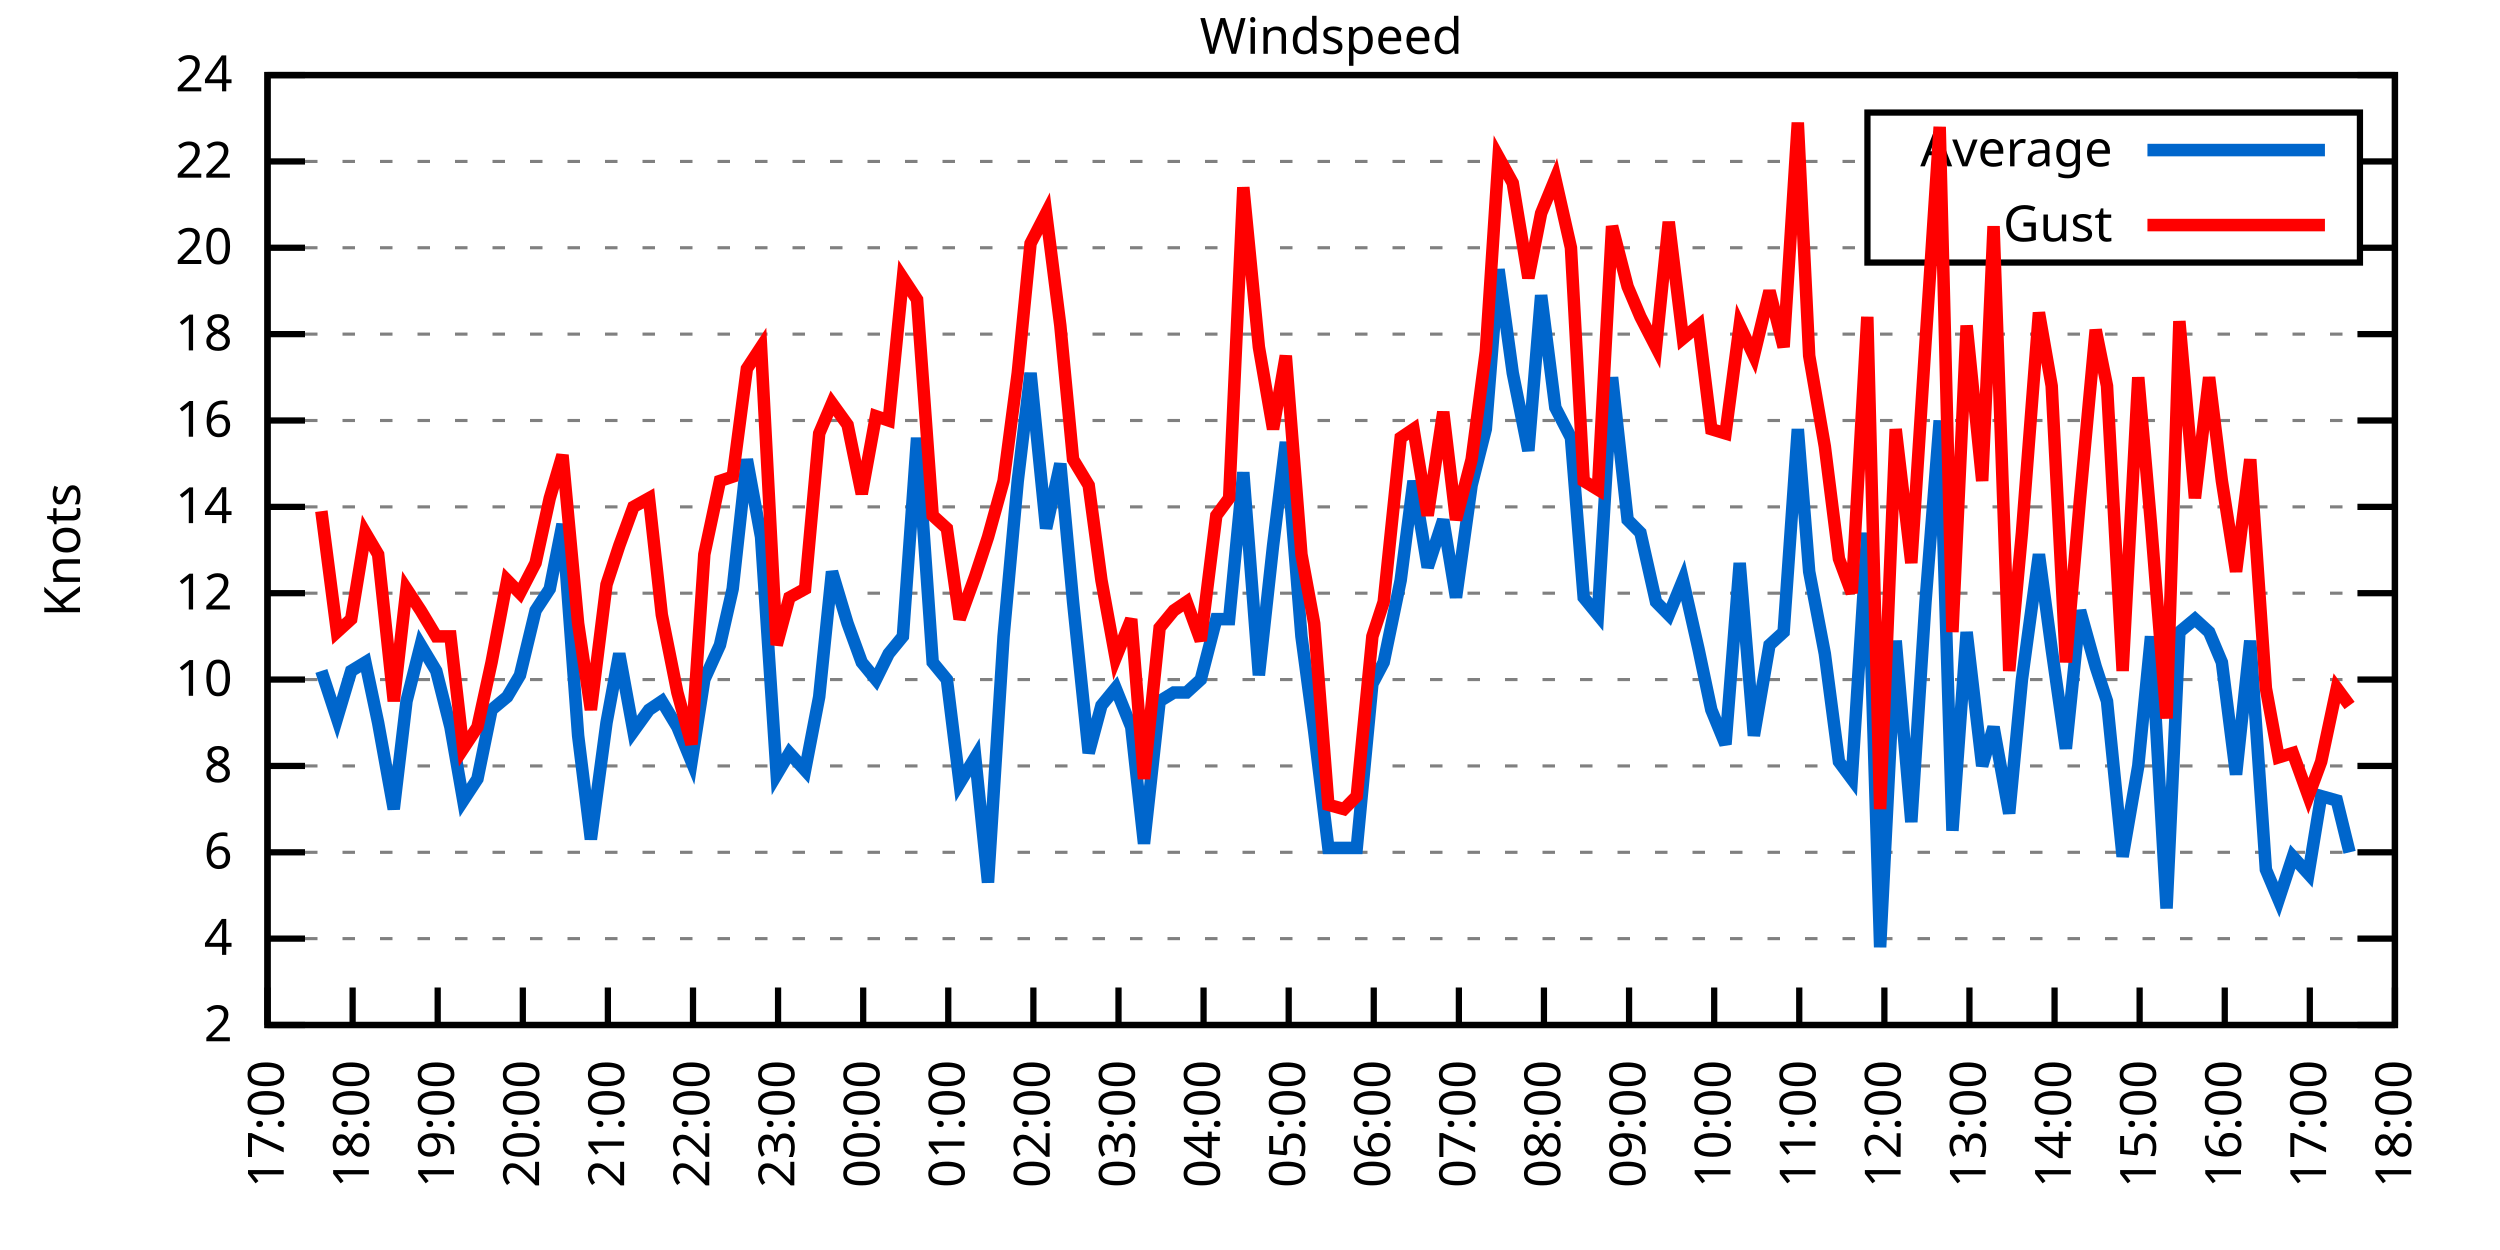
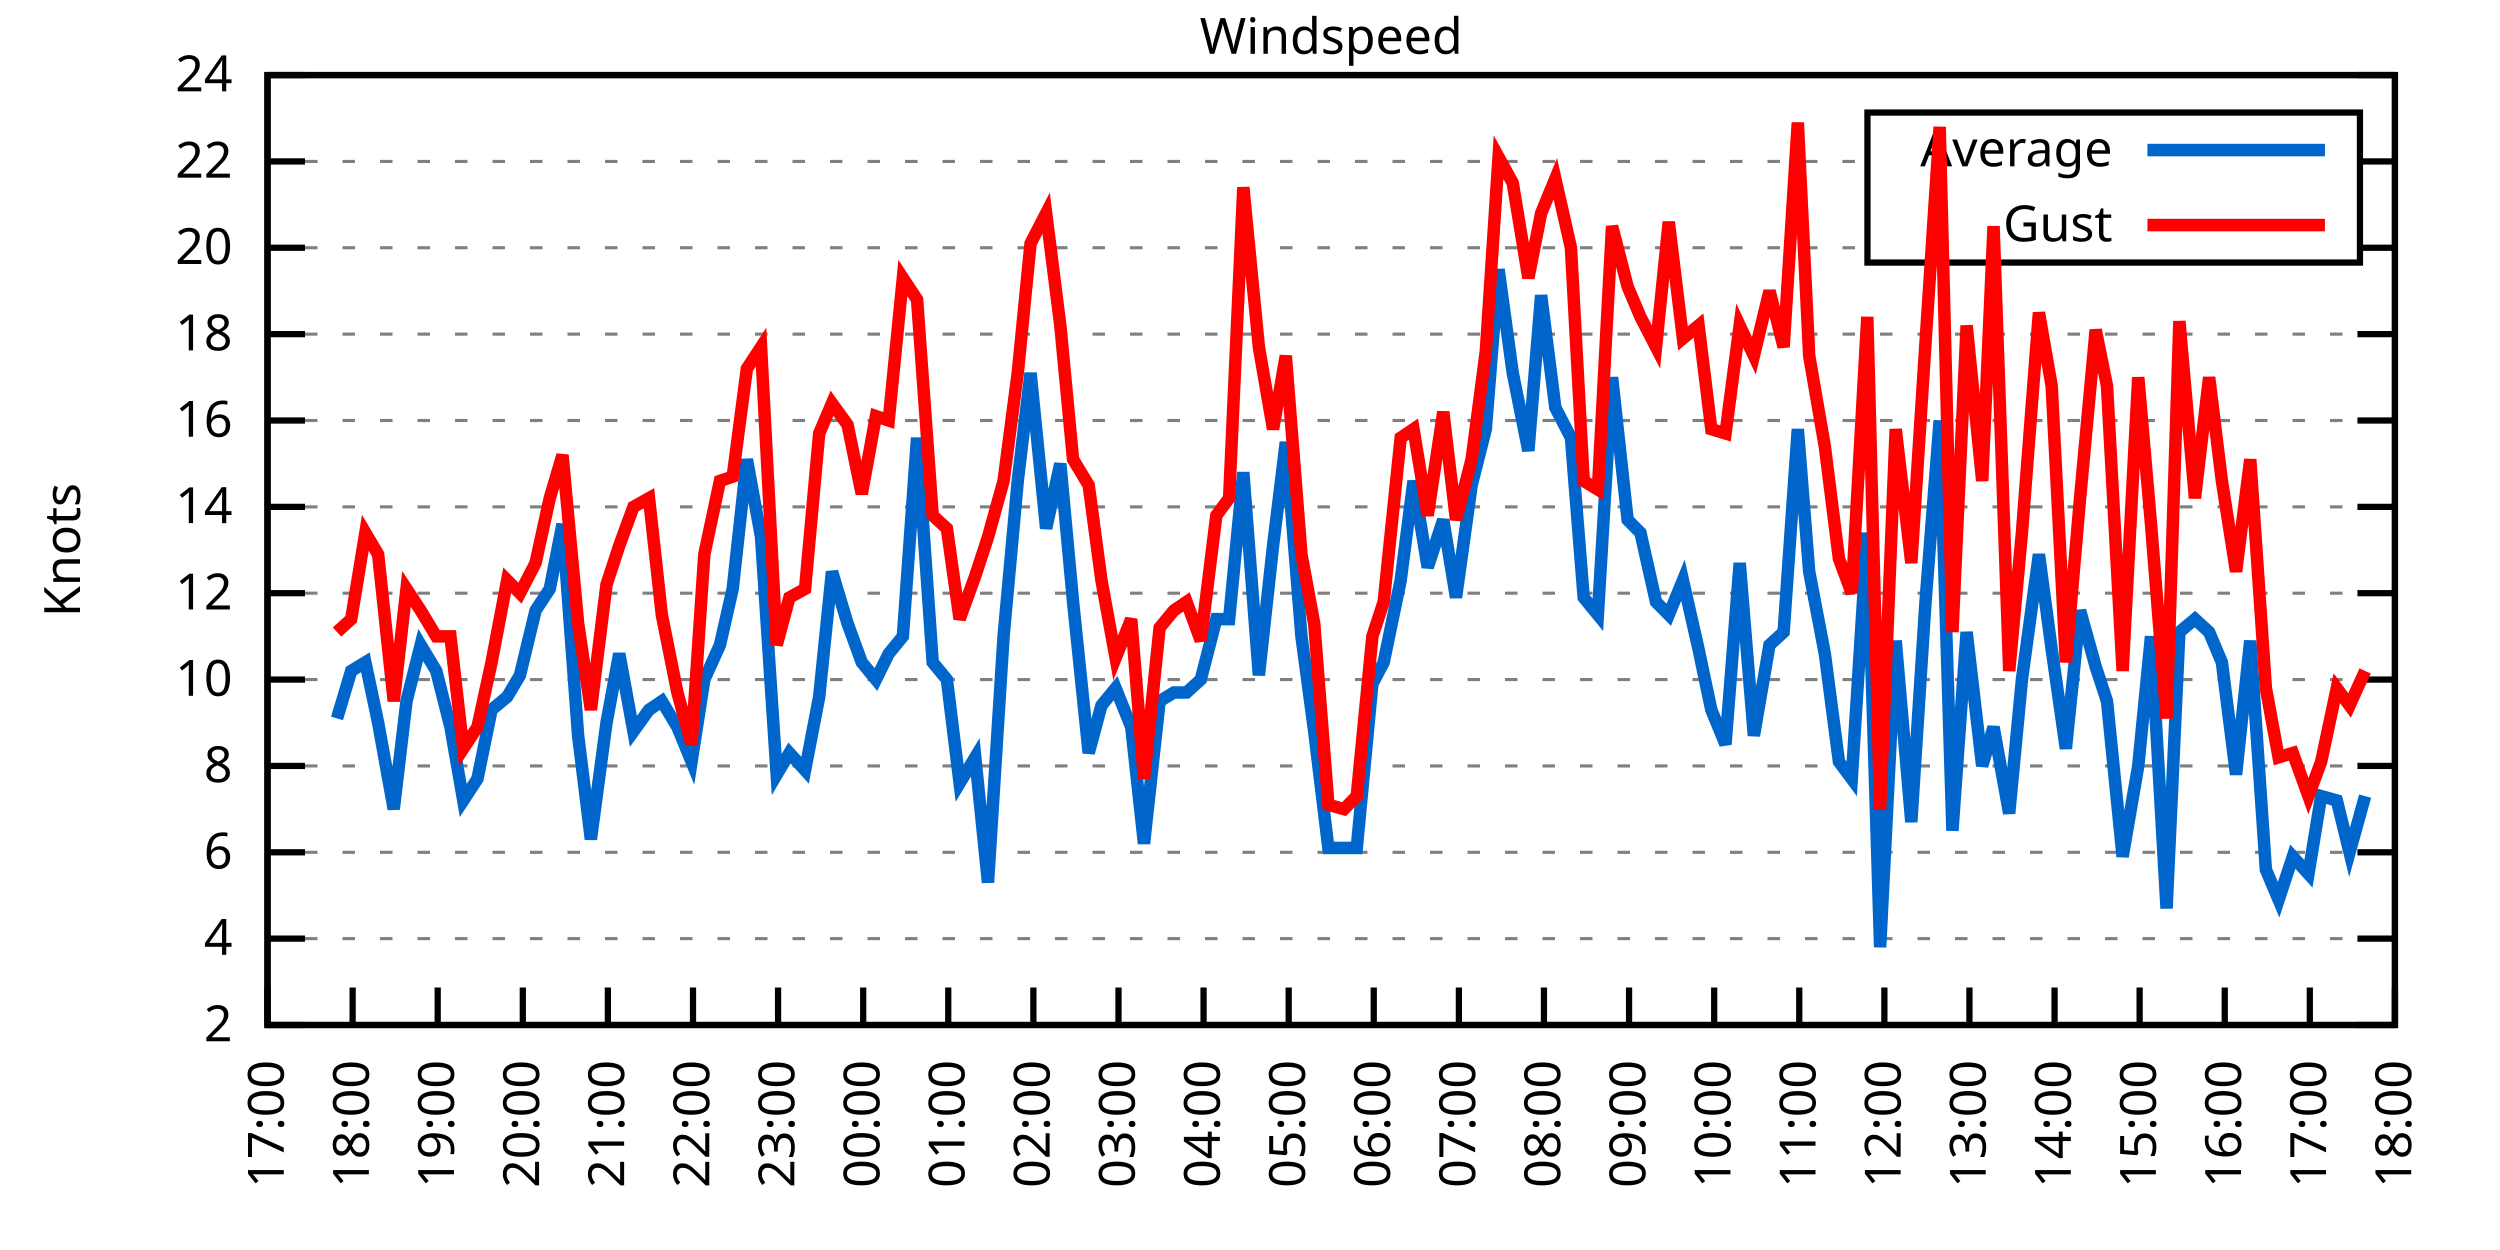
<svg xmlns="http://www.w3.org/2000/svg" xmlns:xlink="http://www.w3.org/1999/xlink" width="400" height="200" viewBox="0 0 400 200">
  <g id="gnuplot_canvas">
    <rect x="0" y="0" width="400" height="200" fill="none" />
    <defs>
      <circle id="gpDot" r="0.5" stroke-width="0.5" stroke="currentColor" />
      <path id="gpPt0" stroke-width="0.333" stroke="currentColor" d="M-1,0 h2 M0,-1 v2" />
      <path id="gpPt1" stroke-width="0.333" stroke="currentColor" d="M-1,-1 L1,1 M1,-1 L-1,1" />
      <path id="gpPt2" stroke-width="0.333" stroke="currentColor" d="M-1,0 L1,0 M0,-1 L0,1 M-1,-1 L1,1 M-1,1 L1,-1" />
      <rect id="gpPt3" stroke-width="0.333" stroke="currentColor" x="-1" y="-1" width="2" height="2" />
      <rect id="gpPt4" stroke-width="0.333" stroke="currentColor" fill="currentColor" x="-1" y="-1" width="2" height="2" />
      <circle id="gpPt5" stroke-width="0.333" stroke="currentColor" cx="0" cy="0" r="1" />
      <use xlink:href="#gpPt5" id="gpPt6" fill="currentColor" stroke="none" />
      <path id="gpPt7" stroke-width="0.333" stroke="currentColor" d="M0,-1.33 L-1.33,0.67 L1.33,0.67 z" />
      <use xlink:href="#gpPt7" id="gpPt8" fill="currentColor" stroke="none" />
      <use xlink:href="#gpPt7" id="gpPt9" stroke="currentColor" transform="rotate(180)" />
      <use xlink:href="#gpPt9" id="gpPt10" fill="currentColor" stroke="none" />
      <use xlink:href="#gpPt3" id="gpPt11" stroke="currentColor" transform="rotate(45)" />
      <use xlink:href="#gpPt11" id="gpPt12" fill="currentColor" stroke="none" />
      <path id="gpPt13" stroke-width="0.333" stroke="currentColor" d="M0,1.330 L1.265,0.411 L0.782,-1.067 L-0.782,-1.076 L-1.265,0.411 z" />
      <use xlink:href="#gpPt13" id="gpPt14" fill="currentColor" stroke="none" />
      <filter id="textbox" filterUnits="objectBoundingBox" x="0" y="0" height="1" width="1">
        <feFlood flood-color="white" flood-opacity="1" result="bgnd" />
        <feComposite in="SourceGraphic" in2="bgnd" operator="atop" />
      </filter>
      <filter id="greybox" filterUnits="objectBoundingBox" x="0" y="0" height="1" width="1">
        <feFlood flood-color="lightgrey" flood-opacity="1" result="grey" />
        <feComposite in="SourceGraphic" in2="grey" operator="atop" />
      </filter>
    </defs>
    <g fill="none" color="white" stroke="currentColor" stroke-width="1.00" stroke-linecap="butt" stroke-linejoin="miter">
</g>
    <g fill="none" color="black" stroke="currentColor" stroke-width="1.00" stroke-linecap="butt" stroke-linejoin="miter">
      <g stroke="none" shape-rendering="crispEdges">
        <polygon fill="rgb(255, 255, 255)" points="42.80,164.00 383.18,164.00 383.18,12.02 42.80,12.02 " />
      </g>
    </g>
    <g fill="none" color="black" stroke="currentColor" stroke-width="1.00" stroke-linecap="butt" stroke-linejoin="miter">
</g>
    <g fill="none" color="black" stroke="black" stroke-width="0.50" stroke-linecap="butt" stroke-linejoin="miter">
</g>
    <g fill="none" color="gray" stroke="currentColor" stroke-width="0.50" stroke-linecap="butt" stroke-linejoin="miter">
      <path stroke="gray" stroke-dasharray="2,4" class="gridline" d="M42.80,164.00 L383.19,164.00  " />
    </g>
    <g fill="none" color="gray" stroke="gray" stroke-width="1.00" stroke-linecap="butt" stroke-linejoin="miter">
</g>
    <g fill="none" color="black" stroke="currentColor" stroke-width="1.00" stroke-linecap="butt" stroke-linejoin="miter">
      <path stroke="black" d="M42.80,164.00 L48.80,164.00 M383.19,164.00 L377.19,164.00  " />
      <g transform="translate(37.20,166.60)" stroke="none" fill="black" font-family="Sans" font-size="8.00" text-anchor="end">
        <text>
          <tspan font-family="Sans"> 2</tspan>
        </text>
      </g>
    </g>
    <g fill="none" color="black" stroke="currentColor" stroke-width="1.00" stroke-linecap="butt" stroke-linejoin="miter">
</g>
    <g fill="none" color="black" stroke="black" stroke-width="0.50" stroke-linecap="butt" stroke-linejoin="miter">
</g>
    <g fill="none" color="gray" stroke="currentColor" stroke-width="0.50" stroke-linecap="butt" stroke-linejoin="miter">
      <path stroke="gray" stroke-dasharray="2,4" class="gridline" d="M42.80,150.18 L383.19,150.18  " />
    </g>
    <g fill="none" color="gray" stroke="gray" stroke-width="1.00" stroke-linecap="butt" stroke-linejoin="miter">
</g>
    <g fill="none" color="black" stroke="currentColor" stroke-width="1.00" stroke-linecap="butt" stroke-linejoin="miter">
      <path stroke="black" d="M42.80,150.18 L48.80,150.18 M383.19,150.18 L377.19,150.18  " />
      <g transform="translate(37.20,152.78)" stroke="none" fill="black" font-family="Sans" font-size="8.00" text-anchor="end">
        <text>
          <tspan font-family="Sans"> 4</tspan>
        </text>
      </g>
    </g>
    <g fill="none" color="black" stroke="currentColor" stroke-width="1.00" stroke-linecap="butt" stroke-linejoin="miter">
</g>
    <g fill="none" color="black" stroke="black" stroke-width="0.50" stroke-linecap="butt" stroke-linejoin="miter">
</g>
    <g fill="none" color="gray" stroke="currentColor" stroke-width="0.50" stroke-linecap="butt" stroke-linejoin="miter">
      <path stroke="gray" stroke-dasharray="2,4" class="gridline" d="M42.80,136.37 L383.19,136.37  " />
    </g>
    <g fill="none" color="gray" stroke="gray" stroke-width="1.00" stroke-linecap="butt" stroke-linejoin="miter">
</g>
    <g fill="none" color="black" stroke="currentColor" stroke-width="1.00" stroke-linecap="butt" stroke-linejoin="miter">
      <path stroke="black" d="M42.80,136.37 L48.80,136.37 M383.19,136.37 L377.19,136.37  " />
      <g transform="translate(37.20,138.97)" stroke="none" fill="black" font-family="Sans" font-size="8.00" text-anchor="end">
        <text>
          <tspan font-family="Sans"> 6</tspan>
        </text>
      </g>
    </g>
    <g fill="none" color="black" stroke="currentColor" stroke-width="1.00" stroke-linecap="butt" stroke-linejoin="miter">
</g>
    <g fill="none" color="black" stroke="black" stroke-width="0.50" stroke-linecap="butt" stroke-linejoin="miter">
</g>
    <g fill="none" color="gray" stroke="currentColor" stroke-width="0.50" stroke-linecap="butt" stroke-linejoin="miter">
      <path stroke="gray" stroke-dasharray="2,4" class="gridline" d="M42.80,122.55 L383.19,122.55  " />
    </g>
    <g fill="none" color="gray" stroke="gray" stroke-width="1.00" stroke-linecap="butt" stroke-linejoin="miter">
</g>
    <g fill="none" color="black" stroke="currentColor" stroke-width="1.00" stroke-linecap="butt" stroke-linejoin="miter">
      <path stroke="black" d="M42.80,122.55 L48.80,122.55 M383.19,122.55 L377.19,122.55  " />
      <g transform="translate(37.20,125.15)" stroke="none" fill="black" font-family="Sans" font-size="8.00" text-anchor="end">
        <text>
          <tspan font-family="Sans"> 8</tspan>
        </text>
      </g>
    </g>
    <g fill="none" color="black" stroke="currentColor" stroke-width="1.00" stroke-linecap="butt" stroke-linejoin="miter">
</g>
    <g fill="none" color="black" stroke="black" stroke-width="0.50" stroke-linecap="butt" stroke-linejoin="miter">
</g>
    <g fill="none" color="gray" stroke="currentColor" stroke-width="0.50" stroke-linecap="butt" stroke-linejoin="miter">
      <path stroke="gray" stroke-dasharray="2,4" class="gridline" d="M42.80,108.73 L383.19,108.73  " />
    </g>
    <g fill="none" color="gray" stroke="gray" stroke-width="1.00" stroke-linecap="butt" stroke-linejoin="miter">
</g>
    <g fill="none" color="black" stroke="currentColor" stroke-width="1.00" stroke-linecap="butt" stroke-linejoin="miter">
      <path stroke="black" d="M42.80,108.73 L48.80,108.73 M383.19,108.73 L377.19,108.73  " />
      <g transform="translate(37.20,111.33)" stroke="none" fill="black" font-family="Sans" font-size="8.00" text-anchor="end">
        <text>
          <tspan font-family="Sans"> 10</tspan>
        </text>
      </g>
    </g>
    <g fill="none" color="black" stroke="currentColor" stroke-width="1.00" stroke-linecap="butt" stroke-linejoin="miter">
</g>
    <g fill="none" color="black" stroke="black" stroke-width="0.50" stroke-linecap="butt" stroke-linejoin="miter">
</g>
    <g fill="none" color="gray" stroke="currentColor" stroke-width="0.50" stroke-linecap="butt" stroke-linejoin="miter">
      <path stroke="gray" stroke-dasharray="2,4" class="gridline" d="M42.80,94.91 L383.19,94.91  " />
    </g>
    <g fill="none" color="gray" stroke="gray" stroke-width="1.00" stroke-linecap="butt" stroke-linejoin="miter">
</g>
    <g fill="none" color="black" stroke="currentColor" stroke-width="1.00" stroke-linecap="butt" stroke-linejoin="miter">
      <path stroke="black" d="M42.80,94.91 L48.80,94.91 M383.19,94.91 L377.19,94.91  " />
      <g transform="translate(37.20,97.51)" stroke="none" fill="black" font-family="Sans" font-size="8.00" text-anchor="end">
        <text>
          <tspan font-family="Sans"> 12</tspan>
        </text>
      </g>
    </g>
    <g fill="none" color="black" stroke="currentColor" stroke-width="1.00" stroke-linecap="butt" stroke-linejoin="miter">
</g>
    <g fill="none" color="black" stroke="black" stroke-width="0.50" stroke-linecap="butt" stroke-linejoin="miter">
</g>
    <g fill="none" color="gray" stroke="currentColor" stroke-width="0.50" stroke-linecap="butt" stroke-linejoin="miter">
      <path stroke="gray" stroke-dasharray="2,4" class="gridline" d="M42.80,81.10 L383.19,81.10  " />
    </g>
    <g fill="none" color="gray" stroke="gray" stroke-width="1.00" stroke-linecap="butt" stroke-linejoin="miter">
</g>
    <g fill="none" color="black" stroke="currentColor" stroke-width="1.00" stroke-linecap="butt" stroke-linejoin="miter">
      <path stroke="black" d="M42.80,81.10 L48.80,81.10 M383.19,81.10 L377.19,81.10  " />
      <g transform="translate(37.20,83.70)" stroke="none" fill="black" font-family="Sans" font-size="8.00" text-anchor="end">
        <text>
          <tspan font-family="Sans"> 14</tspan>
        </text>
      </g>
    </g>
    <g fill="none" color="black" stroke="currentColor" stroke-width="1.00" stroke-linecap="butt" stroke-linejoin="miter">
</g>
    <g fill="none" color="black" stroke="black" stroke-width="0.50" stroke-linecap="butt" stroke-linejoin="miter">
</g>
    <g fill="none" color="gray" stroke="currentColor" stroke-width="0.50" stroke-linecap="butt" stroke-linejoin="miter">
      <path stroke="gray" stroke-dasharray="2,4" class="gridline" d="M42.80,67.28 L383.19,67.28  " />
    </g>
    <g fill="none" color="gray" stroke="gray" stroke-width="1.00" stroke-linecap="butt" stroke-linejoin="miter">
</g>
    <g fill="none" color="black" stroke="currentColor" stroke-width="1.00" stroke-linecap="butt" stroke-linejoin="miter">
      <path stroke="black" d="M42.80,67.28 L48.80,67.28 M383.19,67.28 L377.19,67.28  " />
      <g transform="translate(37.20,69.88)" stroke="none" fill="black" font-family="Sans" font-size="8.00" text-anchor="end">
        <text>
          <tspan font-family="Sans"> 16</tspan>
        </text>
      </g>
    </g>
    <g fill="none" color="black" stroke="currentColor" stroke-width="1.00" stroke-linecap="butt" stroke-linejoin="miter">
</g>
    <g fill="none" color="black" stroke="black" stroke-width="0.50" stroke-linecap="butt" stroke-linejoin="miter">
</g>
    <g fill="none" color="gray" stroke="currentColor" stroke-width="0.50" stroke-linecap="butt" stroke-linejoin="miter">
      <path stroke="gray" stroke-dasharray="2,4" class="gridline" d="M42.80,53.46 L383.19,53.46  " />
    </g>
    <g fill="none" color="gray" stroke="gray" stroke-width="1.00" stroke-linecap="butt" stroke-linejoin="miter">
</g>
    <g fill="none" color="black" stroke="currentColor" stroke-width="1.00" stroke-linecap="butt" stroke-linejoin="miter">
      <path stroke="black" d="M42.80,53.46 L48.80,53.46 M383.19,53.46 L377.19,53.46  " />
      <g transform="translate(37.20,56.06)" stroke="none" fill="black" font-family="Sans" font-size="8.00" text-anchor="end">
        <text>
          <tspan font-family="Sans"> 18</tspan>
        </text>
      </g>
    </g>
    <g fill="none" color="black" stroke="currentColor" stroke-width="1.00" stroke-linecap="butt" stroke-linejoin="miter">
</g>
    <g fill="none" color="black" stroke="black" stroke-width="0.50" stroke-linecap="butt" stroke-linejoin="miter">
</g>
    <g fill="none" color="gray" stroke="currentColor" stroke-width="0.50" stroke-linecap="butt" stroke-linejoin="miter">
      <path stroke="gray" stroke-dasharray="2,4" class="gridline" d="M42.80,39.64 L298.79,39.64 M377.59,39.64 L383.19,39.64  " />
    </g>
    <g fill="none" color="gray" stroke="gray" stroke-width="1.00" stroke-linecap="butt" stroke-linejoin="miter">
</g>
    <g fill="none" color="black" stroke="currentColor" stroke-width="1.00" stroke-linecap="butt" stroke-linejoin="miter">
      <path stroke="black" d="M42.80,39.64 L48.80,39.64 M383.19,39.64 L377.19,39.64  " />
      <g transform="translate(37.20,42.24)" stroke="none" fill="black" font-family="Sans" font-size="8.00" text-anchor="end">
        <text>
          <tspan font-family="Sans"> 20</tspan>
        </text>
      </g>
    </g>
    <g fill="none" color="black" stroke="currentColor" stroke-width="1.00" stroke-linecap="butt" stroke-linejoin="miter">
</g>
    <g fill="none" color="black" stroke="black" stroke-width="0.50" stroke-linecap="butt" stroke-linejoin="miter">
</g>
    <g fill="none" color="gray" stroke="currentColor" stroke-width="0.50" stroke-linecap="butt" stroke-linejoin="miter">
      <path stroke="gray" stroke-dasharray="2,4" class="gridline" d="M42.80,25.83 L298.79,25.83 M377.59,25.83 L383.19,25.83  " />
    </g>
    <g fill="none" color="gray" stroke="gray" stroke-width="1.00" stroke-linecap="butt" stroke-linejoin="miter">
</g>
    <g fill="none" color="black" stroke="currentColor" stroke-width="1.00" stroke-linecap="butt" stroke-linejoin="miter">
      <path stroke="black" d="M42.80,25.83 L48.80,25.83 M383.19,25.83 L377.19,25.83  " />
      <g transform="translate(37.20,28.43)" stroke="none" fill="black" font-family="Sans" font-size="8.00" text-anchor="end">
        <text>
          <tspan font-family="Sans"> 22</tspan>
        </text>
      </g>
    </g>
    <g fill="none" color="black" stroke="currentColor" stroke-width="1.00" stroke-linecap="butt" stroke-linejoin="miter">
</g>
    <g fill="none" color="black" stroke="black" stroke-width="0.50" stroke-linecap="butt" stroke-linejoin="miter">
</g>
    <g fill="none" color="gray" stroke="currentColor" stroke-width="0.50" stroke-linecap="butt" stroke-linejoin="miter">
      <path stroke="gray" stroke-dasharray="2,4" class="gridline" d="M42.80,12.01 L383.19,12.01  " />
    </g>
    <g fill="none" color="gray" stroke="gray" stroke-width="1.00" stroke-linecap="butt" stroke-linejoin="miter">
</g>
    <g fill="none" color="black" stroke="currentColor" stroke-width="1.00" stroke-linecap="butt" stroke-linejoin="miter">
      <path stroke="black" d="M42.80,12.01 L48.80,12.01 M383.19,12.01 L377.19,12.01  " />
      <g transform="translate(37.20,14.61)" stroke="none" fill="black" font-family="Sans" font-size="8.00" text-anchor="end">
        <text>
          <tspan font-family="Sans"> 24</tspan>
        </text>
      </g>
    </g>
    <g fill="none" color="black" stroke="currentColor" stroke-width="1.00" stroke-linecap="butt" stroke-linejoin="miter">
      <path stroke="black" d="M42.80,164.00 L42.80,158.00  " />
      <g transform="translate(45.40,169.60) rotate(270.00)" stroke="none" fill="black" font-family="Sans" font-size="8.00" text-anchor="end">
        <text>
          <tspan font-family="Sans">17:00</tspan>
        </text>
      </g>
    </g>
    <g fill="none" color="black" stroke="currentColor" stroke-width="1.00" stroke-linecap="butt" stroke-linejoin="miter">
      <path stroke="black" d="M56.42,164.00 L56.42,158.00  " />
      <g transform="translate(59.02,169.60) rotate(270.00)" stroke="none" fill="black" font-family="Sans" font-size="8.00" text-anchor="end">
        <text>
          <tspan font-family="Sans">18:00</tspan>
        </text>
      </g>
    </g>
    <g fill="none" color="black" stroke="currentColor" stroke-width="1.00" stroke-linecap="butt" stroke-linejoin="miter">
      <path stroke="black" d="M70.03,164.00 L70.03,158.00  " />
      <g transform="translate(72.63,169.60) rotate(270.00)" stroke="none" fill="black" font-family="Sans" font-size="8.00" text-anchor="end">
        <text>
          <tspan font-family="Sans">19:00</tspan>
        </text>
      </g>
    </g>
    <g fill="none" color="black" stroke="currentColor" stroke-width="1.00" stroke-linecap="butt" stroke-linejoin="miter">
      <path stroke="black" d="M83.65,164.00 L83.65,158.00  " />
      <g transform="translate(86.25,169.60) rotate(270.00)" stroke="none" fill="black" font-family="Sans" font-size="8.00" text-anchor="end">
        <text>
          <tspan font-family="Sans">20:00</tspan>
        </text>
      </g>
    </g>
    <g fill="none" color="black" stroke="currentColor" stroke-width="1.00" stroke-linecap="butt" stroke-linejoin="miter">
      <path stroke="black" d="M97.26,164.00 L97.26,158.00  " />
      <g transform="translate(99.86,169.60) rotate(270.00)" stroke="none" fill="black" font-family="Sans" font-size="8.00" text-anchor="end">
        <text>
          <tspan font-family="Sans">21:00</tspan>
        </text>
      </g>
    </g>
    <g fill="none" color="black" stroke="currentColor" stroke-width="1.00" stroke-linecap="butt" stroke-linejoin="miter">
      <path stroke="black" d="M110.88,164.00 L110.88,158.00  " />
      <g transform="translate(113.48,169.60) rotate(270.00)" stroke="none" fill="black" font-family="Sans" font-size="8.00" text-anchor="end">
        <text>
          <tspan font-family="Sans">22:00</tspan>
        </text>
      </g>
    </g>
    <g fill="none" color="black" stroke="currentColor" stroke-width="1.00" stroke-linecap="butt" stroke-linejoin="miter">
      <path stroke="black" d="M124.49,164.00 L124.49,158.00  " />
      <g transform="translate(127.09,169.60) rotate(270.00)" stroke="none" fill="black" font-family="Sans" font-size="8.00" text-anchor="end">
        <text>
          <tspan font-family="Sans">23:00</tspan>
        </text>
      </g>
    </g>
    <g fill="none" color="black" stroke="currentColor" stroke-width="1.00" stroke-linecap="butt" stroke-linejoin="miter">
      <path stroke="black" d="M138.11,164.00 L138.11,158.00  " />
      <g transform="translate(140.71,169.60) rotate(270.00)" stroke="none" fill="black" font-family="Sans" font-size="8.00" text-anchor="end">
        <text>
          <tspan font-family="Sans">00:00</tspan>
        </text>
      </g>
    </g>
    <g fill="none" color="black" stroke="currentColor" stroke-width="1.00" stroke-linecap="butt" stroke-linejoin="miter">
      <path stroke="black" d="M151.72,164.00 L151.72,158.00  " />
      <g transform="translate(154.32,169.60) rotate(270.00)" stroke="none" fill="black" font-family="Sans" font-size="8.00" text-anchor="end">
        <text>
          <tspan font-family="Sans">01:00</tspan>
        </text>
      </g>
    </g>
    <g fill="none" color="black" stroke="currentColor" stroke-width="1.00" stroke-linecap="butt" stroke-linejoin="miter">
      <path stroke="black" d="M165.34,164.00 L165.34,158.00  " />
      <g transform="translate(167.94,169.60) rotate(270.00)" stroke="none" fill="black" font-family="Sans" font-size="8.00" text-anchor="end">
        <text>
          <tspan font-family="Sans">02:00</tspan>
        </text>
      </g>
    </g>
    <g fill="none" color="black" stroke="currentColor" stroke-width="1.00" stroke-linecap="butt" stroke-linejoin="miter">
      <path stroke="black" d="M178.96,164.00 L178.96,158.00  " />
      <g transform="translate(181.56,169.60) rotate(270.00)" stroke="none" fill="black" font-family="Sans" font-size="8.00" text-anchor="end">
        <text>
          <tspan font-family="Sans">03:00</tspan>
        </text>
      </g>
    </g>
    <g fill="none" color="black" stroke="currentColor" stroke-width="1.00" stroke-linecap="butt" stroke-linejoin="miter">
      <path stroke="black" d="M192.57,164.00 L192.57,158.00  " />
      <g transform="translate(195.17,169.60) rotate(270.00)" stroke="none" fill="black" font-family="Sans" font-size="8.00" text-anchor="end">
        <text>
          <tspan font-family="Sans">04:00</tspan>
        </text>
      </g>
    </g>
    <g fill="none" color="black" stroke="currentColor" stroke-width="1.00" stroke-linecap="butt" stroke-linejoin="miter">
      <path stroke="black" d="M206.19,164.00 L206.19,158.00  " />
      <g transform="translate(208.79,169.60) rotate(270.00)" stroke="none" fill="black" font-family="Sans" font-size="8.00" text-anchor="end">
        <text>
          <tspan font-family="Sans">05:00</tspan>
        </text>
      </g>
    </g>
    <g fill="none" color="black" stroke="currentColor" stroke-width="1.00" stroke-linecap="butt" stroke-linejoin="miter">
      <path stroke="black" d="M219.80,164.00 L219.80,158.00  " />
      <g transform="translate(222.40,169.60) rotate(270.00)" stroke="none" fill="black" font-family="Sans" font-size="8.00" text-anchor="end">
        <text>
          <tspan font-family="Sans">06:00</tspan>
        </text>
      </g>
    </g>
    <g fill="none" color="black" stroke="currentColor" stroke-width="1.00" stroke-linecap="butt" stroke-linejoin="miter">
      <path stroke="black" d="M233.42,164.00 L233.42,158.00  " />
      <g transform="translate(236.02,169.60) rotate(270.00)" stroke="none" fill="black" font-family="Sans" font-size="8.00" text-anchor="end">
        <text>
          <tspan font-family="Sans">07:00</tspan>
        </text>
      </g>
    </g>
    <g fill="none" color="black" stroke="currentColor" stroke-width="1.00" stroke-linecap="butt" stroke-linejoin="miter">
      <path stroke="black" d="M247.03,164.00 L247.03,158.00  " />
      <g transform="translate(249.63,169.60) rotate(270.00)" stroke="none" fill="black" font-family="Sans" font-size="8.00" text-anchor="end">
        <text>
          <tspan font-family="Sans">08:00</tspan>
        </text>
      </g>
    </g>
    <g fill="none" color="black" stroke="currentColor" stroke-width="1.00" stroke-linecap="butt" stroke-linejoin="miter">
      <path stroke="black" d="M260.65,164.00 L260.65,158.00  " />
      <g transform="translate(263.25,169.60) rotate(270.00)" stroke="none" fill="black" font-family="Sans" font-size="8.00" text-anchor="end">
        <text>
          <tspan font-family="Sans">09:00</tspan>
        </text>
      </g>
    </g>
    <g fill="none" color="black" stroke="currentColor" stroke-width="1.00" stroke-linecap="butt" stroke-linejoin="miter">
      <path stroke="black" d="M274.27,164.00 L274.27,158.00  " />
      <g transform="translate(276.87,169.60) rotate(270.00)" stroke="none" fill="black" font-family="Sans" font-size="8.00" text-anchor="end">
        <text>
          <tspan font-family="Sans">10:00</tspan>
        </text>
      </g>
    </g>
    <g fill="none" color="black" stroke="currentColor" stroke-width="1.00" stroke-linecap="butt" stroke-linejoin="miter">
      <path stroke="black" d="M287.88,164.00 L287.88,158.00  " />
      <g transform="translate(290.48,169.60) rotate(270.00)" stroke="none" fill="black" font-family="Sans" font-size="8.00" text-anchor="end">
        <text>
          <tspan font-family="Sans">11:00</tspan>
        </text>
      </g>
    </g>
    <g fill="none" color="black" stroke="currentColor" stroke-width="1.00" stroke-linecap="butt" stroke-linejoin="miter">
      <path stroke="black" d="M301.50,164.00 L301.50,158.00  " />
      <g transform="translate(304.10,169.60) rotate(270.00)" stroke="none" fill="black" font-family="Sans" font-size="8.00" text-anchor="end">
        <text>
          <tspan font-family="Sans">12:00</tspan>
        </text>
      </g>
    </g>
    <g fill="none" color="black" stroke="currentColor" stroke-width="1.00" stroke-linecap="butt" stroke-linejoin="miter">
      <path stroke="black" d="M315.11,164.00 L315.11,158.00  " />
      <g transform="translate(317.71,169.60) rotate(270.00)" stroke="none" fill="black" font-family="Sans" font-size="8.00" text-anchor="end">
        <text>
          <tspan font-family="Sans">13:00</tspan>
        </text>
      </g>
    </g>
    <g fill="none" color="black" stroke="currentColor" stroke-width="1.00" stroke-linecap="butt" stroke-linejoin="miter">
      <path stroke="black" d="M328.73,164.00 L328.73,158.00  " />
      <g transform="translate(331.33,169.60) rotate(270.00)" stroke="none" fill="black" font-family="Sans" font-size="8.00" text-anchor="end">
        <text>
          <tspan font-family="Sans">14:00</tspan>
        </text>
      </g>
    </g>
    <g fill="none" color="black" stroke="currentColor" stroke-width="1.00" stroke-linecap="butt" stroke-linejoin="miter">
      <path stroke="black" d="M342.34,164.00 L342.34,158.00  " />
      <g transform="translate(344.94,169.60) rotate(270.00)" stroke="none" fill="black" font-family="Sans" font-size="8.00" text-anchor="end">
        <text>
          <tspan font-family="Sans">15:00</tspan>
        </text>
      </g>
    </g>
    <g fill="none" color="black" stroke="currentColor" stroke-width="1.00" stroke-linecap="butt" stroke-linejoin="miter">
      <path stroke="black" d="M355.96,164.00 L355.96,158.00  " />
      <g transform="translate(358.56,169.60) rotate(270.00)" stroke="none" fill="black" font-family="Sans" font-size="8.00" text-anchor="end">
        <text>
          <tspan font-family="Sans">16:00</tspan>
        </text>
      </g>
    </g>
    <g fill="none" color="black" stroke="currentColor" stroke-width="1.00" stroke-linecap="butt" stroke-linejoin="miter">
      <path stroke="black" d="M369.57,164.00 L369.57,158.00  " />
      <g transform="translate(372.17,169.60) rotate(270.00)" stroke="none" fill="black" font-family="Sans" font-size="8.00" text-anchor="end">
        <text>
          <tspan font-family="Sans">17:00</tspan>
        </text>
      </g>
    </g>
    <g fill="none" color="black" stroke="currentColor" stroke-width="1.00" stroke-linecap="butt" stroke-linejoin="miter">
      <path stroke="black" d="M383.19,164.00 L383.19,158.00  " />
      <g transform="translate(385.79,169.60) rotate(270.00)" stroke="none" fill="black" font-family="Sans" font-size="8.00" text-anchor="end">
        <text>
          <tspan font-family="Sans">18:00</tspan>
        </text>
      </g>
    </g>
    <g fill="none" color="black" stroke="currentColor" stroke-width="1.00" stroke-linecap="butt" stroke-linejoin="miter">
</g>
    <g fill="none" color="black" stroke="currentColor" stroke-width="1.00" stroke-linecap="butt" stroke-linejoin="miter">
      <path stroke="black" d="M42.80,12.01 L42.80,164.00 L383.19,164.00 L383.19,12.01 L42.80,12.01 Z  " />
    </g>
    <g fill="none" color="black" stroke="currentColor" stroke-width="1.00" stroke-linecap="butt" stroke-linejoin="miter">
</g>
    <g fill="none" color="black" stroke="currentColor" stroke-width="1.00" stroke-linecap="butt" stroke-linejoin="miter">
      <path stroke="black" d="M298.79,42.01 L298.79,18.01 L377.59,18.01 L377.59,42.01 L298.79,42.01 Z  " />
    </g>
    <g id="Windspeed_plot_1">
      <g fill="none" color="white" stroke="black" stroke-width="2.00" stroke-linecap="butt" stroke-linejoin="miter">
</g>
      <g fill="none" color="black" stroke="currentColor" stroke-width="2.00" stroke-linecap="butt" stroke-linejoin="miter">
        <g transform="translate(337.99,26.61)" stroke="none" fill="black" font-family="Sans" font-size="8.00" text-anchor="end">
          <text>
            <tspan font-family="Sans">Average</tspan>
          </text>
        </g>
      </g>
      <g fill="none" color="black" stroke="currentColor" stroke-width="2.00" stroke-linecap="butt" stroke-linejoin="miter">
-         <path stroke="rgb(  0, 102, 204)" d="M343.59,24.01 L371.99,24.01 M51.42,107.35 L53.92,114.95 L56.19,107.35 L58.46,105.97 L60.50,115.64 L63.00,129.46   L65.04,112.19 L67.31,103.20 L69.80,107.35 L72.07,116.33 L74.12,128.08 L76.39,124.62 L78.65,113.57 L81.15,111.49   L83.19,108.04 L85.69,97.68 L87.96,94.22 L90.00,83.86 L92.50,117.71 L94.54,134.29 L97.04,115.64 L99.08,104.59   L101.35,117.02 L103.84,113.57 L105.89,112.19 L108.38,116.33 L110.65,121.86 L112.69,108.73 L115.19,103.20 L117.23,94.22   L119.50,73.50 L121.77,85.93 L124.27,123.93 L126.31,120.48 L128.81,123.24 L131.07,111.49 L133.12,91.46 L135.61,99.75   L137.88,105.97 L140.15,108.73 L142.19,104.59 L144.46,101.82 L146.73,70.04 L149.23,105.97 L151.50,108.73 L153.54,125.31   L156.04,121.17 L158.08,141.20 L160.57,101.82 L162.84,76.95 L164.89,59.68 L167.38,84.55 L169.65,74.19 L171.69,96.30   L174.19,120.48 L176.23,112.88 L178.50,110.11 L181.00,116.33 L183.04,134.98 L185.54,112.19 L187.81,110.80 L189.85,110.80   L192.12,108.73 L194.61,99.06 L196.66,99.06 L198.93,75.57 L201.42,108.04 L203.69,87.31 L205.73,70.73 L208.23,101.82   L210.27,117.02 L212.54,135.67 L215.04,135.67 L217.08,135.67 L219.58,109.42 L221.39,105.97 L224.11,92.84 L226.16,76.95   L228.43,90.77 L230.92,83.17 L232.96,95.60 L235.46,77.64 L237.73,68.66 L239.77,43.10 L242.04,59.68 L244.54,72.12   L246.58,47.24 L248.85,65.21 L251.35,70.04 L253.39,95.60 L255.66,98.37 L257.93,60.37 L260.42,83.17 L262.47,85.24   L264.96,96.30 L267.00,98.37 L269.27,92.84 L271.77,103.89 L273.81,113.57 L276.08,119.09 L278.35,90.08 L280.62,117.71   L283.12,103.20 L285.38,101.13 L287.65,68.66 L289.47,91.46 L291.97,104.59 L294.23,121.86 L296.28,124.62 L298.77,85.24   L300.82,151.56 L303.31,102.51 L305.81,131.53 L308.08,96.30 L310.35,67.28 L312.39,132.91 L314.66,101.13 L317.15,122.55   L318.97,116.33 L321.47,130.15 L323.51,108.73 L326.23,88.70 L328.27,103.89 L330.54,119.78 L332.81,97.68 L335.31,106.66   L337.12,112.19 L339.62,137.06 L342.12,122.55 L344.16,101.82 L346.65,145.35 L348.70,101.13 L351.19,99.06 L353.46,101.13   L355.50,105.97 L357.77,123.93 L360.04,102.51 L362.54,139.13 L364.58,143.96 L366.85,137.06 L369.35,139.82 L371.39,127.38   L373.89,128.08 L375.93,136.37  " />
+         <path stroke="rgb(  0, 102, 204)" d="M343.59,24.01 L371.99,24.01 M53.92,114.95 L56.19,107.35 L58.46,105.97 L60.50,115.64 L63.00,129.46 L65.04,112.19   L67.31,103.20 L69.80,107.35 L72.07,116.33 L74.12,128.08 L76.39,124.62 L78.65,113.57 L81.15,111.49 L83.19,108.04   L85.69,97.68 L87.96,94.22 L90.00,83.86 L92.50,117.71 L94.54,134.29 L97.04,115.64 L99.08,104.59 L101.35,117.02   L103.84,113.57 L105.89,112.19 L108.38,116.33 L110.65,121.86 L112.69,108.73 L115.19,103.20 L117.23,94.22 L119.50,73.50   L121.77,85.93 L124.27,123.93 L126.31,120.48 L128.81,123.24 L131.07,111.49 L133.12,91.46 L135.61,99.75 L137.88,105.97   L140.15,108.73 L142.19,104.59 L144.46,101.82 L146.73,70.04 L149.23,105.97 L151.50,108.73 L153.54,125.31 L156.04,121.17   L158.08,141.20 L160.57,101.82 L162.84,76.95 L164.89,59.68 L167.38,84.55 L169.65,74.19 L171.69,96.30 L174.19,120.48   L176.23,112.88 L178.50,110.11 L181.00,116.33 L183.04,134.98 L185.54,112.19 L187.81,110.80 L189.85,110.80 L192.12,108.73   L194.61,99.06 L196.66,99.06 L198.93,75.57 L201.42,108.04 L203.69,87.31 L205.73,70.73 L208.23,101.82 L210.27,117.02   L212.54,135.67 L215.04,135.67 L217.08,135.67 L219.58,109.42 L221.39,105.97 L224.11,92.84 L226.16,76.95 L228.43,90.77   L230.92,83.17 L232.96,95.60 L235.46,77.64 L237.73,68.66 L239.77,43.10 L242.04,59.68 L244.54,72.12 L246.58,47.24   L248.85,65.21 L251.35,70.04 L253.39,95.60 L255.66,98.37 L257.93,60.37 L260.42,83.17 L262.47,85.24 L264.96,96.30   L267.00,98.37 L269.27,92.84 L271.77,103.89 L273.81,113.57 L276.08,119.09 L278.35,90.08 L280.62,117.71 L283.12,103.20   L285.38,101.13 L287.65,68.66 L289.47,91.46 L291.97,104.59 L294.23,121.86 L296.28,124.62 L298.77,85.24 L300.82,151.56   L303.31,102.51 L305.81,131.53 L308.08,96.30 L310.35,67.28 L312.39,132.91 L314.66,101.13 L317.15,122.55 L318.97,116.33   L321.47,130.15 L323.51,108.73 L326.23,88.70 L328.27,103.89 L330.54,119.78 L332.81,97.68 L335.31,106.66 L337.12,112.19   L339.62,137.06 L342.12,122.55 L344.16,101.82 L346.65,145.35 L348.70,101.13 L351.19,99.06 L353.46,101.13 L355.50,105.97   L357.77,123.93 L360.04,102.51 L362.54,139.13 L364.58,143.96 L366.85,137.06 L369.35,139.82 L371.39,127.38 L373.89,128.08   L375.93,136.37 L378.42,127.38  " />
      </g>
    </g>
    <g id="Windspeed_plot_2">
      <g fill="none" color="black" stroke="currentColor" stroke-width="2.00" stroke-linecap="butt" stroke-linejoin="miter">
        <g transform="translate(337.99,38.61)" stroke="none" fill="black" font-family="Sans" font-size="8.00" text-anchor="end">
          <text>
            <tspan font-family="Sans">Gust</tspan>
          </text>
        </g>
      </g>
      <g fill="none" color="black" stroke="currentColor" stroke-width="2.00" stroke-linecap="butt" stroke-linejoin="miter">
-         <path stroke="rgb(255,   0,   0)" d="M343.59,36.01 L371.99,36.01 M51.42,81.79 L53.92,101.13 L56.19,99.06 L58.46,85.24 L60.50,88.70 L63.00,112.19   L65.04,94.22 L67.31,97.68 L69.80,101.82 L72.07,101.82 L74.12,119.78 L76.39,116.33 L78.65,105.97 L81.15,92.84   L83.19,94.91 L85.69,90.08 L87.96,79.71 L90.00,72.81 L92.50,99.75 L94.54,113.57 L97.04,93.53 L99.08,87.31   L101.35,81.10 L103.84,79.71 L105.89,98.37 L108.38,110.80 L110.65,119.09 L112.69,88.70 L115.19,76.95 L117.23,76.26   L119.50,58.99 L121.77,55.53 L124.27,103.20 L126.31,95.60 L128.81,94.22 L131.07,69.35 L133.12,64.52 L135.61,67.97   L137.88,79.02 L140.15,66.59 L142.19,67.28 L144.46,44.48 L146.73,47.93 L149.23,82.48 L151.50,84.55 L153.54,99.06   L156.04,92.15 L158.08,85.93 L160.57,76.95 L162.84,59.68 L164.89,38.95 L167.38,34.12 L169.65,52.08 L171.69,73.50   L174.19,77.64 L176.23,92.84 L178.50,105.28 L181.00,99.06 L183.04,124.62 L185.54,100.44 L187.81,97.68 L189.85,96.30   L192.12,102.51 L194.61,82.48 L196.66,79.71 L198.93,29.97 L201.42,55.53 L203.69,68.66 L205.73,56.92 L208.23,88.70   L210.27,99.75 L212.54,128.77 L215.04,129.46 L217.08,127.38 L219.58,101.82 L221.39,96.30 L224.11,70.04 L226.16,68.66   L228.43,82.48 L230.92,65.90 L232.96,83.17 L235.46,73.50 L237.73,56.23 L239.77,25.14 L242.04,29.28 L244.54,44.48   L246.58,34.12 L248.85,28.59 L251.35,39.64 L253.39,76.95 L255.66,78.33 L257.93,36.19 L260.42,45.86 L262.47,50.70   L264.96,55.53 L267.00,35.50 L269.27,54.15 L271.77,52.08 L273.81,68.66 L276.08,69.35 L278.35,52.08 L280.62,56.92   L283.12,46.55 L285.38,55.53 L287.65,19.61 L289.47,56.92 L291.97,71.42 L294.23,89.39 L296.28,94.91 L298.77,50.70   L300.82,129.46 L303.31,68.66 L305.81,90.08 L308.08,54.84 L310.35,20.30 L312.39,101.13 L314.66,52.08 L317.15,76.95   L318.97,36.19 L321.47,107.35 L323.51,85.24 L326.23,50.01 L328.27,61.75 L330.54,105.97 L332.81,79.71 L335.31,52.77   L337.12,61.75 L339.62,107.35 L342.12,60.37 L344.16,83.86 L346.65,114.95 L348.70,51.39 L351.19,79.71 L353.46,60.37   L355.50,76.95 L357.77,91.46 L360.04,73.50 L362.54,110.11 L364.58,121.17 L366.85,120.48 L369.35,127.38 L371.39,121.86   L373.89,110.11 L375.93,112.88  " />
+         <path stroke="rgb(255,   0,   0)" d="M343.59,36.01 L371.99,36.01 M53.92,101.13 L56.19,99.06 L58.46,85.24 L60.50,88.70 L63.00,112.19 L65.04,94.22   L67.31,97.68 L69.80,101.82 L72.07,101.82 L74.12,119.78 L76.39,116.33 L78.65,105.97 L81.15,92.84 L83.19,94.91   L85.69,90.08 L87.96,79.71 L90.00,72.81 L92.50,99.75 L94.54,113.57 L97.04,93.53 L99.08,87.31 L101.35,81.10   L103.84,79.71 L105.89,98.37 L108.38,110.80 L110.65,119.09 L112.69,88.70 L115.19,76.95 L117.23,76.26 L119.50,58.99   L121.77,55.53 L124.27,103.20 L126.31,95.60 L128.81,94.22 L131.07,69.35 L133.12,64.52 L135.61,67.97 L137.88,79.02   L140.15,66.59 L142.19,67.28 L144.46,44.48 L146.73,47.93 L149.23,82.48 L151.50,84.55 L153.54,99.06 L156.04,92.15   L158.08,85.93 L160.57,76.95 L162.84,59.68 L164.89,38.95 L167.38,34.12 L169.65,52.08 L171.69,73.50 L174.19,77.64   L176.23,92.84 L178.50,105.28 L181.00,99.06 L183.04,124.62 L185.54,100.44 L187.81,97.68 L189.85,96.30 L192.12,102.51   L194.61,82.48 L196.66,79.71 L198.93,29.97 L201.42,55.53 L203.69,68.66 L205.73,56.92 L208.23,88.70 L210.27,99.75   L212.54,128.77 L215.04,129.46 L217.08,127.38 L219.58,101.82 L221.39,96.30 L224.11,70.04 L226.16,68.66 L228.43,82.48   L230.92,65.90 L232.96,83.17 L235.46,73.50 L237.73,56.23 L239.77,25.14 L242.04,29.28 L244.54,44.48 L246.58,34.12   L248.85,28.59 L251.35,39.64 L253.39,76.95 L255.66,78.33 L257.93,36.19 L260.42,45.86 L262.47,50.70 L264.96,55.53   L267.00,35.50 L269.27,54.15 L271.77,52.08 L273.81,68.66 L276.08,69.35 L278.35,52.08 L280.62,56.92 L283.12,46.55   L285.38,55.53 L287.65,19.61 L289.47,56.92 L291.97,71.42 L294.23,89.39 L296.28,94.91 L298.77,50.70 L300.82,129.46   L303.31,68.66 L305.81,90.08 L308.08,54.84 L310.35,20.30 L312.39,101.13 L314.66,52.08 L317.15,76.95 L318.97,36.19   L321.47,107.35 L323.51,85.24 L326.23,50.01 L328.27,61.75 L330.54,105.97 L332.81,79.71 L335.31,52.77 L337.12,61.75   L339.62,107.35 L342.12,60.37 L344.16,83.86 L346.65,114.95 L348.70,51.39 L351.19,79.71 L353.46,60.37 L355.50,76.95   L357.77,91.46 L360.04,73.50 L362.54,110.11 L364.58,121.17 L366.85,120.48 L369.35,127.38 L371.39,121.86 L373.89,110.11   L375.93,112.88 L378.42,107.35  " />
      </g>
    </g>
    <g fill="none" color="black" stroke="currentColor" stroke-width="2.00" stroke-linecap="butt" stroke-linejoin="miter">
</g>
    <g fill="none" color="black" stroke="black" stroke-width="1.00" stroke-linecap="butt" stroke-linejoin="miter">
</g>
    <g fill="none" color="black" stroke="currentColor" stroke-width="1.00" stroke-linecap="butt" stroke-linejoin="miter">
      <path stroke="black" d="M42.80,12.01 L42.80,164.00 L383.19,164.00 L383.19,12.01 L42.80,12.01 Z  " />
      <g transform="translate(12.80,88.01) rotate(270.00)" stroke="none" fill="black" font-family="Sans" font-size="8.00" text-anchor="middle">
        <text>
          <tspan font-family="Sans">Knots</tspan>
        </text>
      </g>
    </g>
    <g fill="none" color="black" stroke="currentColor" stroke-width="1.00" stroke-linecap="butt" stroke-linejoin="miter">
</g>
    <g fill="none" color="black" stroke="currentColor" stroke-width="1.00" stroke-linecap="butt" stroke-linejoin="miter">
      <g transform="translate(212.99,8.61)" stroke="none" fill="black" font-family="Sans" font-size="8.00" text-anchor="middle">
        <text>
          <tspan font-family="Sans">Windspeed</tspan>
        </text>
      </g>
    </g>
    <g fill="none" color="black" stroke="currentColor" stroke-width="1.00" stroke-linecap="butt" stroke-linejoin="miter">
</g>
  </g>
</svg>
